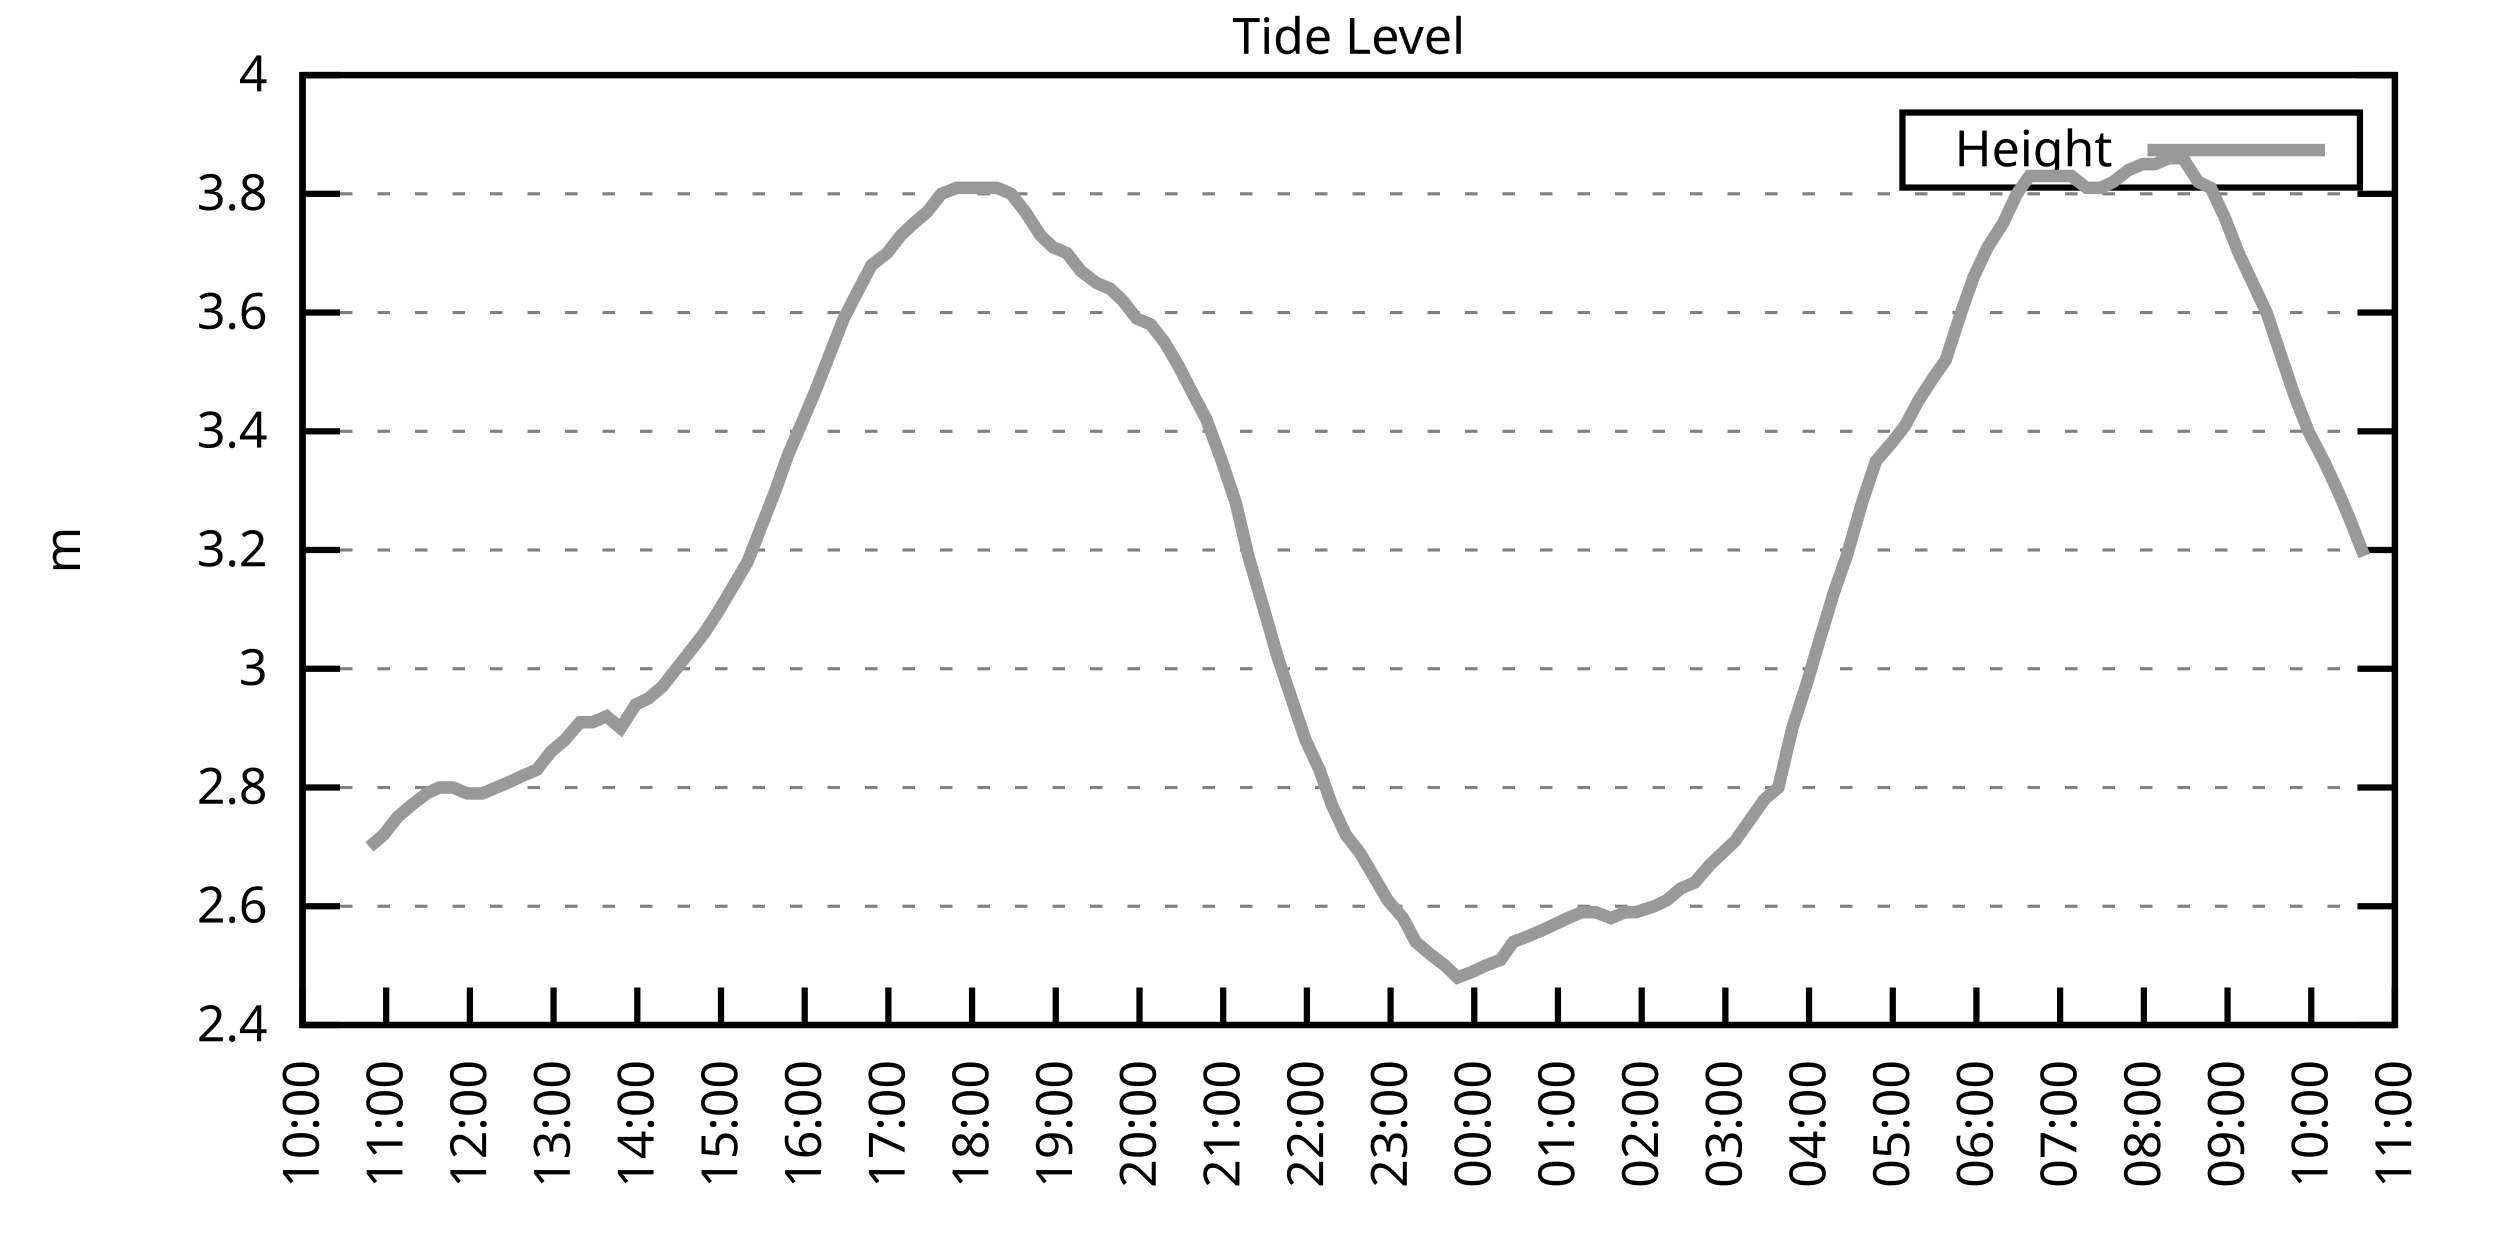
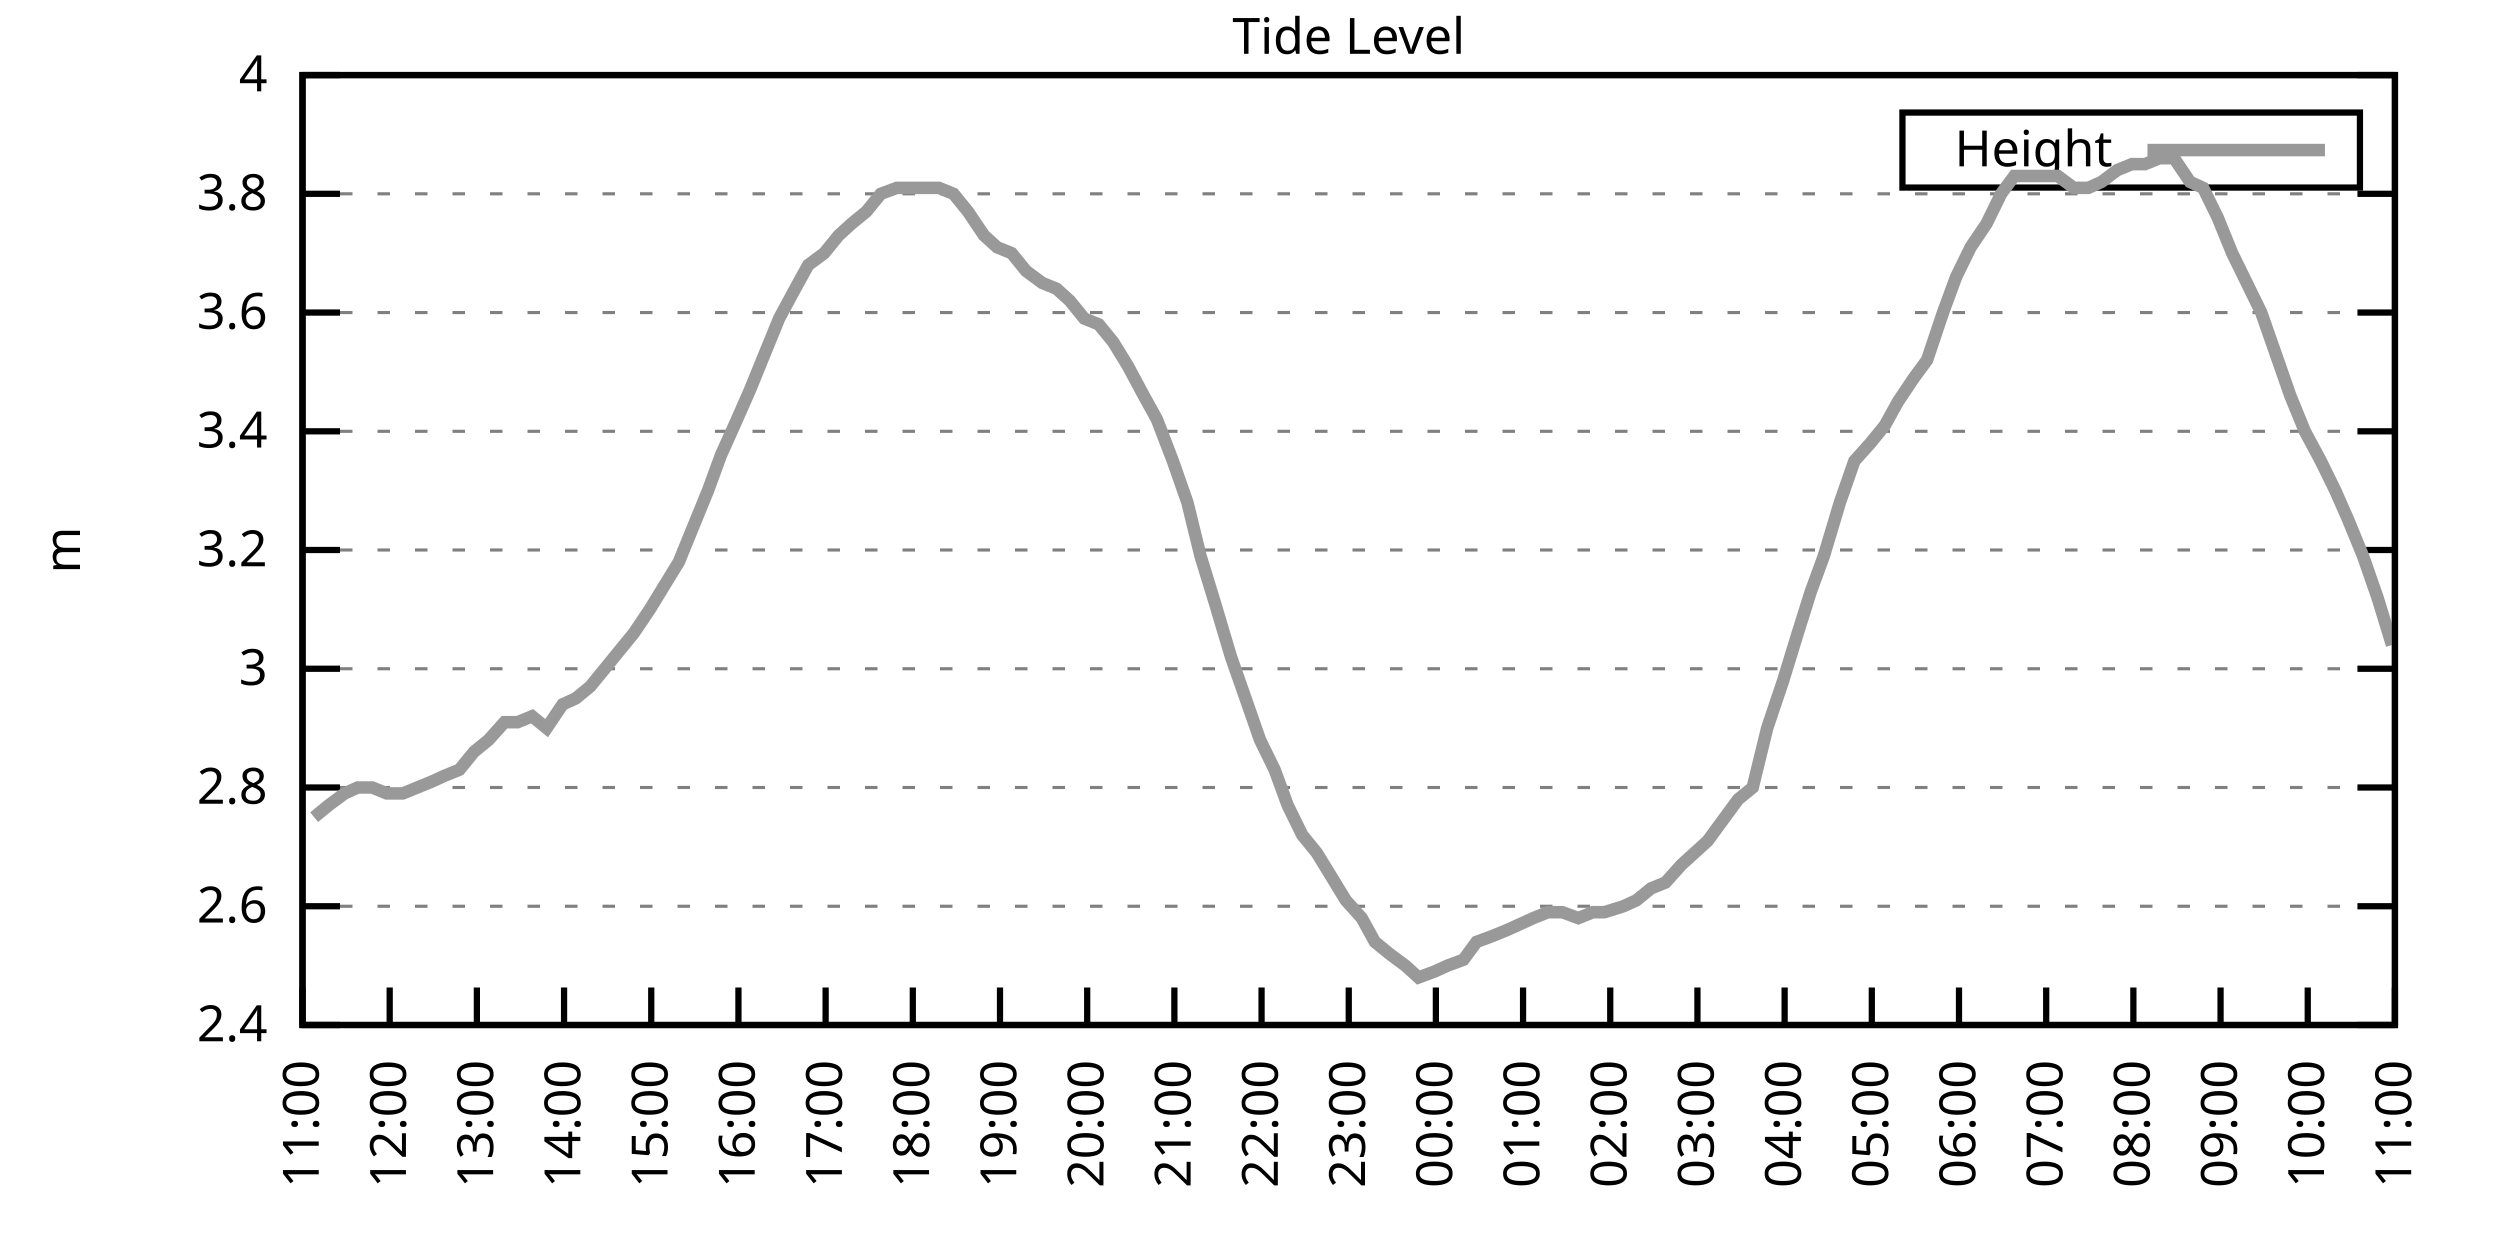
<svg xmlns="http://www.w3.org/2000/svg" xmlns:xlink="http://www.w3.org/1999/xlink" width="400" height="200" viewBox="0 0 400 200">
  <g id="gnuplot_canvas">
    <rect x="0" y="0" width="400" height="200" fill="none" />
    <defs>
      <circle id="gpDot" r="0.5" stroke-width="0.5" stroke="currentColor" />
      <path id="gpPt0" stroke-width="0.333" stroke="currentColor" d="M-1,0 h2 M0,-1 v2" />
      <path id="gpPt1" stroke-width="0.333" stroke="currentColor" d="M-1,-1 L1,1 M1,-1 L-1,1" />
      <path id="gpPt2" stroke-width="0.333" stroke="currentColor" d="M-1,0 L1,0 M0,-1 L0,1 M-1,-1 L1,1 M-1,1 L1,-1" />
      <rect id="gpPt3" stroke-width="0.333" stroke="currentColor" x="-1" y="-1" width="2" height="2" />
      <rect id="gpPt4" stroke-width="0.333" stroke="currentColor" fill="currentColor" x="-1" y="-1" width="2" height="2" />
      <circle id="gpPt5" stroke-width="0.333" stroke="currentColor" cx="0" cy="0" r="1" />
      <use xlink:href="#gpPt5" id="gpPt6" fill="currentColor" stroke="none" />
      <path id="gpPt7" stroke-width="0.333" stroke="currentColor" d="M0,-1.33 L-1.33,0.67 L1.33,0.67 z" />
      <use xlink:href="#gpPt7" id="gpPt8" fill="currentColor" stroke="none" />
      <use xlink:href="#gpPt7" id="gpPt9" stroke="currentColor" transform="rotate(180)" />
      <use xlink:href="#gpPt9" id="gpPt10" fill="currentColor" stroke="none" />
      <use xlink:href="#gpPt3" id="gpPt11" stroke="currentColor" transform="rotate(45)" />
      <use xlink:href="#gpPt11" id="gpPt12" fill="currentColor" stroke="none" />
      <path id="gpPt13" stroke-width="0.333" stroke="currentColor" d="M0,1.330 L1.265,0.411 L0.782,-1.067 L-0.782,-1.076 L-1.265,0.411 z" />
      <use xlink:href="#gpPt13" id="gpPt14" fill="currentColor" stroke="none" />
      <filter id="textbox" filterUnits="objectBoundingBox" x="0" y="0" height="1" width="1">
        <feFlood flood-color="white" flood-opacity="1" result="bgnd" />
        <feComposite in="SourceGraphic" in2="bgnd" operator="atop" />
      </filter>
      <filter id="greybox" filterUnits="objectBoundingBox" x="0" y="0" height="1" width="1">
        <feFlood flood-color="lightgrey" flood-opacity="1" result="grey" />
        <feComposite in="SourceGraphic" in2="grey" operator="atop" />
      </filter>
    </defs>
    <g fill="none" color="white" stroke="currentColor" stroke-width="1.00" stroke-linecap="butt" stroke-linejoin="miter">
</g>
    <g fill="none" color="black" stroke="currentColor" stroke-width="1.00" stroke-linecap="butt" stroke-linejoin="miter">
      <g stroke="none" shape-rendering="crispEdges">
        <polygon fill="rgb(255, 255, 255)" points="48.40,164.00 383.18,164.00 383.18,12.02 48.40,12.02 " />
      </g>
    </g>
    <g fill="none" color="black" stroke="currentColor" stroke-width="1.00" stroke-linecap="butt" stroke-linejoin="miter">
</g>
    <g fill="none" color="black" stroke="black" stroke-width="0.50" stroke-linecap="butt" stroke-linejoin="miter">
</g>
    <g fill="none" color="gray" stroke="currentColor" stroke-width="0.50" stroke-linecap="butt" stroke-linejoin="miter">
      <path stroke="gray" stroke-dasharray="2,4" class="gridline" d="M48.40,164.00 L383.19,164.00  " />
    </g>
    <g fill="none" color="gray" stroke="gray" stroke-width="1.00" stroke-linecap="butt" stroke-linejoin="miter">
</g>
    <g fill="none" color="black" stroke="currentColor" stroke-width="1.00" stroke-linecap="butt" stroke-linejoin="miter">
      <path stroke="black" d="M48.40,164.00 L54.40,164.00 M383.19,164.00 L377.19,164.00  " />
      <g transform="translate(42.80,166.60)" stroke="none" fill="black" font-family="Sans" font-size="8.00" text-anchor="end">
        <text>
          <tspan font-family="Sans"> 2.4</tspan>
        </text>
      </g>
    </g>
    <g fill="none" color="black" stroke="currentColor" stroke-width="1.00" stroke-linecap="butt" stroke-linejoin="miter">
</g>
    <g fill="none" color="black" stroke="black" stroke-width="0.50" stroke-linecap="butt" stroke-linejoin="miter">
</g>
    <g fill="none" color="gray" stroke="currentColor" stroke-width="0.50" stroke-linecap="butt" stroke-linejoin="miter">
      <path stroke="gray" stroke-dasharray="2,4" class="gridline" d="M48.40,145.00 L383.19,145.00  " />
    </g>
    <g fill="none" color="gray" stroke="gray" stroke-width="1.00" stroke-linecap="butt" stroke-linejoin="miter">
</g>
    <g fill="none" color="black" stroke="currentColor" stroke-width="1.00" stroke-linecap="butt" stroke-linejoin="miter">
      <path stroke="black" d="M48.40,145.00 L54.40,145.00 M383.19,145.00 L377.19,145.00  " />
      <g transform="translate(42.80,147.60)" stroke="none" fill="black" font-family="Sans" font-size="8.00" text-anchor="end">
        <text>
          <tspan font-family="Sans"> 2.6</tspan>
        </text>
      </g>
    </g>
    <g fill="none" color="black" stroke="currentColor" stroke-width="1.00" stroke-linecap="butt" stroke-linejoin="miter">
</g>
    <g fill="none" color="black" stroke="black" stroke-width="0.50" stroke-linecap="butt" stroke-linejoin="miter">
</g>
    <g fill="none" color="gray" stroke="currentColor" stroke-width="0.50" stroke-linecap="butt" stroke-linejoin="miter">
      <path stroke="gray" stroke-dasharray="2,4" class="gridline" d="M48.40,126.00 L383.19,126.00  " />
    </g>
    <g fill="none" color="gray" stroke="gray" stroke-width="1.00" stroke-linecap="butt" stroke-linejoin="miter">
</g>
    <g fill="none" color="black" stroke="currentColor" stroke-width="1.00" stroke-linecap="butt" stroke-linejoin="miter">
      <path stroke="black" d="M48.40,126.00 L54.40,126.00 M383.19,126.00 L377.19,126.00  " />
      <g transform="translate(42.80,128.60)" stroke="none" fill="black" font-family="Sans" font-size="8.00" text-anchor="end">
        <text>
          <tspan font-family="Sans"> 2.8</tspan>
        </text>
      </g>
    </g>
    <g fill="none" color="black" stroke="currentColor" stroke-width="1.00" stroke-linecap="butt" stroke-linejoin="miter">
</g>
    <g fill="none" color="black" stroke="black" stroke-width="0.50" stroke-linecap="butt" stroke-linejoin="miter">
</g>
    <g fill="none" color="gray" stroke="currentColor" stroke-width="0.50" stroke-linecap="butt" stroke-linejoin="miter">
      <path stroke="gray" stroke-dasharray="2,4" class="gridline" d="M48.40,107.00 L383.19,107.00  " />
    </g>
    <g fill="none" color="gray" stroke="gray" stroke-width="1.00" stroke-linecap="butt" stroke-linejoin="miter">
</g>
    <g fill="none" color="black" stroke="currentColor" stroke-width="1.00" stroke-linecap="butt" stroke-linejoin="miter">
      <path stroke="black" d="M48.40,107.00 L54.40,107.00 M383.19,107.00 L377.19,107.00  " />
      <g transform="translate(42.80,109.60)" stroke="none" fill="black" font-family="Sans" font-size="8.00" text-anchor="end">
        <text>
          <tspan font-family="Sans"> 3</tspan>
        </text>
      </g>
    </g>
    <g fill="none" color="black" stroke="currentColor" stroke-width="1.00" stroke-linecap="butt" stroke-linejoin="miter">
</g>
    <g fill="none" color="black" stroke="black" stroke-width="0.50" stroke-linecap="butt" stroke-linejoin="miter">
</g>
    <g fill="none" color="gray" stroke="currentColor" stroke-width="0.50" stroke-linecap="butt" stroke-linejoin="miter">
      <path stroke="gray" stroke-dasharray="2,4" class="gridline" d="M48.40,88.00 L383.19,88.00  " />
    </g>
    <g fill="none" color="gray" stroke="gray" stroke-width="1.00" stroke-linecap="butt" stroke-linejoin="miter">
</g>
    <g fill="none" color="black" stroke="currentColor" stroke-width="1.00" stroke-linecap="butt" stroke-linejoin="miter">
      <path stroke="black" d="M48.40,88.00 L54.40,88.00 M383.19,88.00 L377.19,88.00  " />
      <g transform="translate(42.80,90.60)" stroke="none" fill="black" font-family="Sans" font-size="8.00" text-anchor="end">
        <text>
          <tspan font-family="Sans"> 3.2</tspan>
        </text>
      </g>
    </g>
    <g fill="none" color="black" stroke="currentColor" stroke-width="1.00" stroke-linecap="butt" stroke-linejoin="miter">
</g>
    <g fill="none" color="black" stroke="black" stroke-width="0.50" stroke-linecap="butt" stroke-linejoin="miter">
</g>
    <g fill="none" color="gray" stroke="currentColor" stroke-width="0.50" stroke-linecap="butt" stroke-linejoin="miter">
      <path stroke="gray" stroke-dasharray="2,4" class="gridline" d="M48.40,69.01 L383.19,69.01  " />
    </g>
    <g fill="none" color="gray" stroke="gray" stroke-width="1.00" stroke-linecap="butt" stroke-linejoin="miter">
</g>
    <g fill="none" color="black" stroke="currentColor" stroke-width="1.00" stroke-linecap="butt" stroke-linejoin="miter">
      <path stroke="black" d="M48.40,69.01 L54.40,69.01 M383.19,69.01 L377.19,69.01  " />
      <g transform="translate(42.80,71.61)" stroke="none" fill="black" font-family="Sans" font-size="8.00" text-anchor="end">
        <text>
          <tspan font-family="Sans"> 3.4</tspan>
        </text>
      </g>
    </g>
    <g fill="none" color="black" stroke="currentColor" stroke-width="1.00" stroke-linecap="butt" stroke-linejoin="miter">
</g>
    <g fill="none" color="black" stroke="black" stroke-width="0.50" stroke-linecap="butt" stroke-linejoin="miter">
</g>
    <g fill="none" color="gray" stroke="currentColor" stroke-width="0.50" stroke-linecap="butt" stroke-linejoin="miter">
      <path stroke="gray" stroke-dasharray="2,4" class="gridline" d="M48.40,50.01 L383.19,50.01  " />
    </g>
    <g fill="none" color="gray" stroke="gray" stroke-width="1.00" stroke-linecap="butt" stroke-linejoin="miter">
</g>
    <g fill="none" color="black" stroke="currentColor" stroke-width="1.00" stroke-linecap="butt" stroke-linejoin="miter">
      <path stroke="black" d="M48.40,50.01 L54.40,50.01 M383.19,50.01 L377.19,50.01  " />
      <g transform="translate(42.80,52.61)" stroke="none" fill="black" font-family="Sans" font-size="8.00" text-anchor="end">
        <text>
          <tspan font-family="Sans"> 3.6</tspan>
        </text>
      </g>
    </g>
    <g fill="none" color="black" stroke="currentColor" stroke-width="1.00" stroke-linecap="butt" stroke-linejoin="miter">
</g>
    <g fill="none" color="black" stroke="black" stroke-width="0.50" stroke-linecap="butt" stroke-linejoin="miter">
</g>
    <g fill="none" color="gray" stroke="currentColor" stroke-width="0.50" stroke-linecap="butt" stroke-linejoin="miter">
      <path stroke="gray" stroke-dasharray="2,4" class="gridline" d="M48.40,31.01 L383.19,31.01  " />
    </g>
    <g fill="none" color="gray" stroke="gray" stroke-width="1.00" stroke-linecap="butt" stroke-linejoin="miter">
</g>
    <g fill="none" color="black" stroke="currentColor" stroke-width="1.00" stroke-linecap="butt" stroke-linejoin="miter">
      <path stroke="black" d="M48.40,31.01 L54.40,31.01 M383.19,31.01 L377.19,31.01  " />
      <g transform="translate(42.80,33.61)" stroke="none" fill="black" font-family="Sans" font-size="8.00" text-anchor="end">
        <text>
          <tspan font-family="Sans"> 3.8</tspan>
        </text>
      </g>
    </g>
    <g fill="none" color="black" stroke="currentColor" stroke-width="1.00" stroke-linecap="butt" stroke-linejoin="miter">
</g>
    <g fill="none" color="black" stroke="black" stroke-width="0.50" stroke-linecap="butt" stroke-linejoin="miter">
</g>
    <g fill="none" color="gray" stroke="currentColor" stroke-width="0.50" stroke-linecap="butt" stroke-linejoin="miter">
      <path stroke="gray" stroke-dasharray="2,4" class="gridline" d="M48.40,12.01 L383.19,12.01  " />
    </g>
    <g fill="none" color="gray" stroke="gray" stroke-width="1.00" stroke-linecap="butt" stroke-linejoin="miter">
</g>
    <g fill="none" color="black" stroke="currentColor" stroke-width="1.00" stroke-linecap="butt" stroke-linejoin="miter">
      <path stroke="black" d="M48.40,12.01 L54.40,12.01 M383.19,12.01 L377.19,12.01  " />
      <g transform="translate(42.80,14.61)" stroke="none" fill="black" font-family="Sans" font-size="8.00" text-anchor="end">
        <text>
          <tspan font-family="Sans"> 4</tspan>
        </text>
      </g>
    </g>
    <g fill="none" color="black" stroke="currentColor" stroke-width="1.00" stroke-linecap="butt" stroke-linejoin="miter">
      <path stroke="black" d="M48.40,164.00 L48.40,158.00  " />
      <g transform="translate(51.00,169.60) rotate(270.00)" stroke="none" fill="black" font-family="Sans" font-size="8.00" text-anchor="end">
        <text>
-           <tspan font-family="Sans">10:00</tspan>
-         </text>
-       </g>
-     </g>
-     <g fill="none" color="black" stroke="currentColor" stroke-width="1.00" stroke-linecap="butt" stroke-linejoin="miter">
-       <path stroke="black" d="M61.79,164.00 L61.79,158.00  " />
-       <g transform="translate(64.39,169.60) rotate(270.00)" stroke="none" fill="black" font-family="Sans" font-size="8.00" text-anchor="end">
-         <text>
          <tspan font-family="Sans">11:00</tspan>
        </text>
      </g>
    </g>
    <g fill="none" color="black" stroke="currentColor" stroke-width="1.00" stroke-linecap="butt" stroke-linejoin="miter">
-       <path stroke="black" d="M75.18,164.00 L75.18,158.00  " />
-       <g transform="translate(77.78,169.60) rotate(270.00)" stroke="none" fill="black" font-family="Sans" font-size="8.00" text-anchor="end">
+       <path stroke="black" d="M62.35,164.00 L62.35,158.00  " />
+       <g transform="translate(64.95,169.60) rotate(270.00)" stroke="none" fill="black" font-family="Sans" font-size="8.00" text-anchor="end">
        <text>
          <tspan font-family="Sans">12:00</tspan>
        </text>
      </g>
    </g>
    <g fill="none" color="black" stroke="currentColor" stroke-width="1.00" stroke-linecap="butt" stroke-linejoin="miter">
-       <path stroke="black" d="M88.57,164.00 L88.57,158.00  " />
-       <g transform="translate(91.17,169.60) rotate(270.00)" stroke="none" fill="black" font-family="Sans" font-size="8.00" text-anchor="end">
+       <path stroke="black" d="M76.30,164.00 L76.30,158.00  " />
+       <g transform="translate(78.90,169.60) rotate(270.00)" stroke="none" fill="black" font-family="Sans" font-size="8.00" text-anchor="end">
        <text>
          <tspan font-family="Sans">13:00</tspan>
        </text>
      </g>
    </g>
    <g fill="none" color="black" stroke="currentColor" stroke-width="1.00" stroke-linecap="butt" stroke-linejoin="miter">
-       <path stroke="black" d="M101.97,164.00 L101.97,158.00  " />
-       <g transform="translate(104.57,169.60) rotate(270.00)" stroke="none" fill="black" font-family="Sans" font-size="8.00" text-anchor="end">
+       <path stroke="black" d="M90.25,164.00 L90.25,158.00  " />
+       <g transform="translate(92.85,169.60) rotate(270.00)" stroke="none" fill="black" font-family="Sans" font-size="8.00" text-anchor="end">
        <text>
          <tspan font-family="Sans">14:00</tspan>
        </text>
      </g>
    </g>
    <g fill="none" color="black" stroke="currentColor" stroke-width="1.00" stroke-linecap="butt" stroke-linejoin="miter">
-       <path stroke="black" d="M115.36,164.00 L115.36,158.00  " />
-       <g transform="translate(117.96,169.60) rotate(270.00)" stroke="none" fill="black" font-family="Sans" font-size="8.00" text-anchor="end">
+       <path stroke="black" d="M104.20,164.00 L104.20,158.00  " />
+       <g transform="translate(106.80,169.60) rotate(270.00)" stroke="none" fill="black" font-family="Sans" font-size="8.00" text-anchor="end">
        <text>
          <tspan font-family="Sans">15:00</tspan>
        </text>
      </g>
    </g>
    <g fill="none" color="black" stroke="currentColor" stroke-width="1.00" stroke-linecap="butt" stroke-linejoin="miter">
-       <path stroke="black" d="M128.75,164.00 L128.75,158.00  " />
-       <g transform="translate(131.35,169.60) rotate(270.00)" stroke="none" fill="black" font-family="Sans" font-size="8.00" text-anchor="end">
+       <path stroke="black" d="M118.15,164.00 L118.15,158.00  " />
+       <g transform="translate(120.75,169.60) rotate(270.00)" stroke="none" fill="black" font-family="Sans" font-size="8.00" text-anchor="end">
        <text>
          <tspan font-family="Sans">16:00</tspan>
        </text>
      </g>
    </g>
    <g fill="none" color="black" stroke="currentColor" stroke-width="1.00" stroke-linecap="butt" stroke-linejoin="miter">
-       <path stroke="black" d="M142.14,164.00 L142.14,158.00  " />
-       <g transform="translate(144.74,169.60) rotate(270.00)" stroke="none" fill="black" font-family="Sans" font-size="8.00" text-anchor="end">
+       <path stroke="black" d="M132.10,164.00 L132.10,158.00  " />
+       <g transform="translate(134.70,169.60) rotate(270.00)" stroke="none" fill="black" font-family="Sans" font-size="8.00" text-anchor="end">
        <text>
          <tspan font-family="Sans">17:00</tspan>
        </text>
      </g>
    </g>
    <g fill="none" color="black" stroke="currentColor" stroke-width="1.00" stroke-linecap="butt" stroke-linejoin="miter">
-       <path stroke="black" d="M155.53,164.00 L155.53,158.00  " />
-       <g transform="translate(158.13,169.60) rotate(270.00)" stroke="none" fill="black" font-family="Sans" font-size="8.00" text-anchor="end">
+       <path stroke="black" d="M146.05,164.00 L146.05,158.00  " />
+       <g transform="translate(148.65,169.60) rotate(270.00)" stroke="none" fill="black" font-family="Sans" font-size="8.00" text-anchor="end">
        <text>
          <tspan font-family="Sans">18:00</tspan>
        </text>
      </g>
    </g>
    <g fill="none" color="black" stroke="currentColor" stroke-width="1.00" stroke-linecap="butt" stroke-linejoin="miter">
-       <path stroke="black" d="M168.92,164.00 L168.92,158.00  " />
-       <g transform="translate(171.52,169.60) rotate(270.00)" stroke="none" fill="black" font-family="Sans" font-size="8.00" text-anchor="end">
+       <path stroke="black" d="M160.00,164.00 L160.00,158.00  " />
+       <g transform="translate(162.60,169.60) rotate(270.00)" stroke="none" fill="black" font-family="Sans" font-size="8.00" text-anchor="end">
        <text>
          <tspan font-family="Sans">19:00</tspan>
        </text>
      </g>
    </g>
    <g fill="none" color="black" stroke="currentColor" stroke-width="1.00" stroke-linecap="butt" stroke-linejoin="miter">
-       <path stroke="black" d="M182.32,164.00 L182.32,158.00  " />
-       <g transform="translate(184.92,169.60) rotate(270.00)" stroke="none" fill="black" font-family="Sans" font-size="8.00" text-anchor="end">
+       <path stroke="black" d="M173.95,164.00 L173.95,158.00  " />
+       <g transform="translate(176.55,169.60) rotate(270.00)" stroke="none" fill="black" font-family="Sans" font-size="8.00" text-anchor="end">
        <text>
          <tspan font-family="Sans">20:00</tspan>
        </text>
      </g>
    </g>
    <g fill="none" color="black" stroke="currentColor" stroke-width="1.00" stroke-linecap="butt" stroke-linejoin="miter">
-       <path stroke="black" d="M195.71,164.00 L195.71,158.00  " />
-       <g transform="translate(198.31,169.60) rotate(270.00)" stroke="none" fill="black" font-family="Sans" font-size="8.00" text-anchor="end">
+       <path stroke="black" d="M187.90,164.00 L187.90,158.00  " />
+       <g transform="translate(190.50,169.60) rotate(270.00)" stroke="none" fill="black" font-family="Sans" font-size="8.00" text-anchor="end">
        <text>
          <tspan font-family="Sans">21:00</tspan>
        </text>
      </g>
    </g>
    <g fill="none" color="black" stroke="currentColor" stroke-width="1.00" stroke-linecap="butt" stroke-linejoin="miter">
-       <path stroke="black" d="M209.10,164.00 L209.10,158.00  " />
-       <g transform="translate(211.70,169.60) rotate(270.00)" stroke="none" fill="black" font-family="Sans" font-size="8.00" text-anchor="end">
+       <path stroke="black" d="M201.85,164.00 L201.85,158.00  " />
+       <g transform="translate(204.45,169.60) rotate(270.00)" stroke="none" fill="black" font-family="Sans" font-size="8.00" text-anchor="end">
        <text>
          <tspan font-family="Sans">22:00</tspan>
        </text>
      </g>
    </g>
    <g fill="none" color="black" stroke="currentColor" stroke-width="1.00" stroke-linecap="butt" stroke-linejoin="miter">
-       <path stroke="black" d="M222.49,164.00 L222.49,158.00  " />
-       <g transform="translate(225.09,169.60) rotate(270.00)" stroke="none" fill="black" font-family="Sans" font-size="8.00" text-anchor="end">
+       <path stroke="black" d="M215.80,164.00 L215.80,158.00  " />
+       <g transform="translate(218.40,169.60) rotate(270.00)" stroke="none" fill="black" font-family="Sans" font-size="8.00" text-anchor="end">
        <text>
          <tspan font-family="Sans">23:00</tspan>
        </text>
      </g>
    </g>
    <g fill="none" color="black" stroke="currentColor" stroke-width="1.00" stroke-linecap="butt" stroke-linejoin="miter">
-       <path stroke="black" d="M235.88,164.00 L235.88,158.00  " />
-       <g transform="translate(238.48,169.60) rotate(270.00)" stroke="none" fill="black" font-family="Sans" font-size="8.00" text-anchor="end">
+       <path stroke="black" d="M229.74,164.00 L229.74,158.00  " />
+       <g transform="translate(232.34,169.60) rotate(270.00)" stroke="none" fill="black" font-family="Sans" font-size="8.00" text-anchor="end">
        <text>
          <tspan font-family="Sans">00:00</tspan>
        </text>
      </g>
    </g>
    <g fill="none" color="black" stroke="currentColor" stroke-width="1.00" stroke-linecap="butt" stroke-linejoin="miter">
-       <path stroke="black" d="M249.27,164.00 L249.27,158.00  " />
-       <g transform="translate(251.87,169.60) rotate(270.00)" stroke="none" fill="black" font-family="Sans" font-size="8.00" text-anchor="end">
+       <path stroke="black" d="M243.69,164.00 L243.69,158.00  " />
+       <g transform="translate(246.29,169.60) rotate(270.00)" stroke="none" fill="black" font-family="Sans" font-size="8.00" text-anchor="end">
        <text>
          <tspan font-family="Sans">01:00</tspan>
        </text>
      </g>
    </g>
    <g fill="none" color="black" stroke="currentColor" stroke-width="1.00" stroke-linecap="butt" stroke-linejoin="miter">
-       <path stroke="black" d="M262.67,164.00 L262.67,158.00  " />
-       <g transform="translate(265.27,169.60) rotate(270.00)" stroke="none" fill="black" font-family="Sans" font-size="8.00" text-anchor="end">
+       <path stroke="black" d="M257.64,164.00 L257.64,158.00  " />
+       <g transform="translate(260.24,169.60) rotate(270.00)" stroke="none" fill="black" font-family="Sans" font-size="8.00" text-anchor="end">
        <text>
          <tspan font-family="Sans">02:00</tspan>
        </text>
      </g>
    </g>
    <g fill="none" color="black" stroke="currentColor" stroke-width="1.00" stroke-linecap="butt" stroke-linejoin="miter">
-       <path stroke="black" d="M276.06,164.00 L276.06,158.00  " />
-       <g transform="translate(278.66,169.60) rotate(270.00)" stroke="none" fill="black" font-family="Sans" font-size="8.00" text-anchor="end">
+       <path stroke="black" d="M271.59,164.00 L271.59,158.00  " />
+       <g transform="translate(274.19,169.60) rotate(270.00)" stroke="none" fill="black" font-family="Sans" font-size="8.00" text-anchor="end">
        <text>
          <tspan font-family="Sans">03:00</tspan>
        </text>
      </g>
    </g>
    <g fill="none" color="black" stroke="currentColor" stroke-width="1.00" stroke-linecap="butt" stroke-linejoin="miter">
-       <path stroke="black" d="M289.45,164.00 L289.45,158.00  " />
-       <g transform="translate(292.05,169.60) rotate(270.00)" stroke="none" fill="black" font-family="Sans" font-size="8.00" text-anchor="end">
+       <path stroke="black" d="M285.54,164.00 L285.54,158.00  " />
+       <g transform="translate(288.14,169.60) rotate(270.00)" stroke="none" fill="black" font-family="Sans" font-size="8.00" text-anchor="end">
        <text>
          <tspan font-family="Sans">04:00</tspan>
        </text>
      </g>
    </g>
    <g fill="none" color="black" stroke="currentColor" stroke-width="1.00" stroke-linecap="butt" stroke-linejoin="miter">
-       <path stroke="black" d="M302.84,164.00 L302.84,158.00  " />
-       <g transform="translate(305.44,169.60) rotate(270.00)" stroke="none" fill="black" font-family="Sans" font-size="8.00" text-anchor="end">
+       <path stroke="black" d="M299.49,164.00 L299.49,158.00  " />
+       <g transform="translate(302.09,169.60) rotate(270.00)" stroke="none" fill="black" font-family="Sans" font-size="8.00" text-anchor="end">
        <text>
          <tspan font-family="Sans">05:00</tspan>
        </text>
      </g>
    </g>
    <g fill="none" color="black" stroke="currentColor" stroke-width="1.00" stroke-linecap="butt" stroke-linejoin="miter">
-       <path stroke="black" d="M316.23,164.00 L316.23,158.00  " />
-       <g transform="translate(318.83,169.60) rotate(270.00)" stroke="none" fill="black" font-family="Sans" font-size="8.00" text-anchor="end">
+       <path stroke="black" d="M313.44,164.00 L313.44,158.00  " />
+       <g transform="translate(316.04,169.60) rotate(270.00)" stroke="none" fill="black" font-family="Sans" font-size="8.00" text-anchor="end">
        <text>
          <tspan font-family="Sans">06:00</tspan>
        </text>
      </g>
    </g>
    <g fill="none" color="black" stroke="currentColor" stroke-width="1.00" stroke-linecap="butt" stroke-linejoin="miter">
-       <path stroke="black" d="M329.62,164.00 L329.62,158.00  " />
-       <g transform="translate(332.22,169.60) rotate(270.00)" stroke="none" fill="black" font-family="Sans" font-size="8.00" text-anchor="end">
+       <path stroke="black" d="M327.39,164.00 L327.39,158.00  " />
+       <g transform="translate(329.99,169.60) rotate(270.00)" stroke="none" fill="black" font-family="Sans" font-size="8.00" text-anchor="end">
        <text>
          <tspan font-family="Sans">07:00</tspan>
        </text>
      </g>
    </g>
    <g fill="none" color="black" stroke="currentColor" stroke-width="1.00" stroke-linecap="butt" stroke-linejoin="miter">
-       <path stroke="black" d="M343.02,164.00 L343.02,158.00  " />
-       <g transform="translate(345.62,169.60) rotate(270.00)" stroke="none" fill="black" font-family="Sans" font-size="8.00" text-anchor="end">
+       <path stroke="black" d="M341.34,164.00 L341.34,158.00  " />
+       <g transform="translate(343.94,169.60) rotate(270.00)" stroke="none" fill="black" font-family="Sans" font-size="8.00" text-anchor="end">
        <text>
          <tspan font-family="Sans">08:00</tspan>
        </text>
      </g>
    </g>
    <g fill="none" color="black" stroke="currentColor" stroke-width="1.00" stroke-linecap="butt" stroke-linejoin="miter">
-       <path stroke="black" d="M356.41,164.00 L356.41,158.00  " />
-       <g transform="translate(359.01,169.60) rotate(270.00)" stroke="none" fill="black" font-family="Sans" font-size="8.00" text-anchor="end">
+       <path stroke="black" d="M355.29,164.00 L355.29,158.00  " />
+       <g transform="translate(357.89,169.60) rotate(270.00)" stroke="none" fill="black" font-family="Sans" font-size="8.00" text-anchor="end">
        <text>
          <tspan font-family="Sans">09:00</tspan>
        </text>
      </g>
    </g>
    <g fill="none" color="black" stroke="currentColor" stroke-width="1.00" stroke-linecap="butt" stroke-linejoin="miter">
-       <path stroke="black" d="M369.80,164.00 L369.80,158.00  " />
-       <g transform="translate(372.40,169.60) rotate(270.00)" stroke="none" fill="black" font-family="Sans" font-size="8.00" text-anchor="end">
+       <path stroke="black" d="M369.24,164.00 L369.24,158.00  " />
+       <g transform="translate(371.84,169.60) rotate(270.00)" stroke="none" fill="black" font-family="Sans" font-size="8.00" text-anchor="end">
        <text>
          <tspan font-family="Sans">10:00</tspan>
        </text>
      </g>
    </g>
    <g fill="none" color="black" stroke="currentColor" stroke-width="1.00" stroke-linecap="butt" stroke-linejoin="miter">
      <path stroke="black" d="M383.19,164.00 L383.19,158.00  " />
      <g transform="translate(385.79,169.60) rotate(270.00)" stroke="none" fill="black" font-family="Sans" font-size="8.00" text-anchor="end">
        <text>
          <tspan font-family="Sans">11:00</tspan>
        </text>
      </g>
    </g>
    <g fill="none" color="black" stroke="currentColor" stroke-width="1.00" stroke-linecap="butt" stroke-linejoin="miter">
</g>
    <g fill="none" color="black" stroke="currentColor" stroke-width="1.00" stroke-linecap="butt" stroke-linejoin="miter">
      <path stroke="black" d="M48.40,12.01 L48.40,164.00 L383.19,164.00 L383.19,12.01 L48.40,12.01 Z  " />
    </g>
    <g fill="none" color="black" stroke="currentColor" stroke-width="1.00" stroke-linecap="butt" stroke-linejoin="miter">
</g>
    <g fill="none" color="black" stroke="currentColor" stroke-width="1.00" stroke-linecap="butt" stroke-linejoin="miter">
      <path stroke="black" d="M304.39,30.01 L304.39,18.01 L377.59,18.01 L377.59,30.01 L304.39,30.01 Z  " />
    </g>
    <g id="Tide_level_plot_1">
      <g fill="none" color="white" stroke="black" stroke-width="2.00" stroke-linecap="butt" stroke-linejoin="miter">
</g>
      <g fill="none" color="black" stroke="currentColor" stroke-width="2.00" stroke-linecap="butt" stroke-linejoin="miter">
        <g transform="translate(337.99,26.61)" stroke="none" fill="black" font-family="Sans" font-size="8.00" text-anchor="end">
          <text>
            <tspan font-family="Sans">Height</tspan>
          </text>
        </g>
      </g>
      <g fill="none" color="black" stroke="currentColor" stroke-width="2.00" stroke-linecap="butt" stroke-linejoin="miter">
-         <path stroke="rgb(153, 153, 153)" d="M343.59,24.01 L371.99,24.01 M59.11,135.50 L61.35,133.60 L63.58,130.75 L65.81,128.85 L68.26,126.95 L70.27,126.00   L72.50,126.00 L74.74,126.95 L77.19,126.95 L79.42,126.00 L81.66,125.05 L83.66,124.10 L85.90,123.15 L88.13,120.30   L90.36,118.40 L92.82,115.55 L94.82,115.55 L97.06,114.60 L99.29,116.50 L101.74,112.70 L103.75,111.75 L105.98,109.85   L108.22,107.00 L110.45,104.15 L112.68,101.30 L115.13,97.50 L117.37,93.70 L119.60,89.90 L121.83,84.21 L124.06,78.51   L126.07,72.81 L128.53,67.11 L130.54,62.36 L132.77,56.66 L135.00,50.96 L137.45,46.21 L139.46,42.41 L141.92,40.51   L144.15,37.66 L146.16,35.76 L148.39,33.86 L150.62,31.01 L153.08,30.06 L155.31,30.06 L157.32,30.06 L159.55,30.06   L161.78,31.01 L164.01,33.86 L166.47,37.66 L168.48,39.56 L170.71,40.51 L172.94,43.36 L175.40,45.26 L177.63,46.21   L179.64,48.11 L181.87,50.96 L184.10,51.91 L186.33,54.76 L188.57,58.56 L191.02,63.31 L193.03,67.11 L195.48,73.76   L197.72,80.41 L199.73,88.95 L201.96,96.55 L204.41,105.10 L206.64,111.75 L208.88,118.40 L211.11,123.15 L213.12,128.85   L215.35,133.60 L217.58,136.45 L219.81,140.25 L222.04,144.05 L224.50,146.90 L226.51,150.70 L228.74,152.60 L231.20,154.50   L233.20,156.40 L235.66,155.45 L237.67,154.50 L240.12,153.55 L242.13,150.70 L244.59,149.75 L246.82,148.80 L248.83,147.85   L250.84,146.90 L253.07,145.95 L255.30,145.95 L257.76,146.90 L259.99,145.95 L261.77,145.95 L264.67,145.00 L266.68,144.05   L268.92,142.15 L271.15,141.20 L273.60,138.35 L275.61,136.45 L277.62,134.55 L280.30,130.75 L282.31,127.90 L284.54,126.00   L286.77,116.50 L289.23,108.90 L291.46,101.30 L293.47,94.65 L295.48,88.95 L297.93,80.41 L300.16,73.76 L302.62,70.91   L304.85,68.06 L306.86,64.26 L309.31,60.46 L311.32,57.61 L313.78,50.01 L315.79,44.31 L318.02,39.56 L320.47,35.76   L322.70,31.01 L324.71,28.16 L326.95,28.16 L329.18,28.16 L331.41,28.16 L333.86,30.06 L336.10,30.06 L338.10,29.11   L340.56,27.21 L342.79,26.26 L344.80,26.26 L347.03,25.31 L349.26,25.31 L351.72,29.11 L353.73,30.06 L355.96,34.81   L358.19,40.51 L360.42,45.26 L362.66,50.01 L364.89,56.66 L367.12,63.31 L369.35,69.01 L371.81,73.76 L374.04,78.51   L376.05,83.26 L378.28,88.95  " />
+         <path stroke="rgb(153, 153, 153)" d="M343.59,24.01 L371.99,24.01 M50.26,130.75 L52.58,128.85 L55.14,126.95 L57.23,126.00 L59.56,126.00 L61.88,126.95   L64.44,126.95 L66.77,126.00 L69.09,125.05 L71.18,124.10 L73.51,123.15 L75.83,120.30 L78.16,118.40 L80.72,115.55   L82.81,115.55 L85.13,114.60 L87.46,116.50 L90.02,112.70 L92.11,111.75 L94.43,109.85 L96.76,107.00 L99.08,104.15   L101.41,101.30 L103.97,97.50 L106.29,93.70 L108.62,89.90 L110.94,84.21 L113.27,78.51 L115.36,72.81 L117.92,67.11   L120.01,62.36 L122.33,56.66 L124.66,50.96 L127.22,46.21 L129.31,42.41 L131.87,40.51 L134.19,37.66 L136.28,35.76   L138.61,33.86 L140.93,31.01 L143.49,30.06 L145.81,30.06 L147.91,30.06 L150.23,30.06 L152.56,31.01 L154.88,33.86   L157.44,37.66 L159.53,39.56 L161.86,40.51 L164.18,43.36 L166.74,45.26 L169.06,46.21 L171.16,48.11 L173.48,50.96   L175.81,51.91 L178.13,54.76 L180.46,58.56 L183.01,63.31 L185.11,67.11 L187.66,73.76 L189.99,80.41 L192.08,88.95   L194.41,96.55 L196.96,105.10 L199.29,111.75 L201.61,118.40 L203.94,123.15 L206.03,128.85 L208.36,133.60 L210.68,136.45   L213.01,140.25 L215.33,144.05 L217.89,146.90 L219.98,150.70 L222.30,152.60 L224.86,154.50 L226.95,156.40 L229.51,155.45   L231.60,154.50 L234.16,153.55 L236.25,150.70 L238.81,149.75 L241.14,148.80 L243.23,147.85 L245.32,146.90 L247.65,145.95   L249.97,145.95 L252.53,146.90 L254.85,145.95 L256.71,145.95 L259.74,145.00 L261.83,144.05 L264.15,142.15 L266.48,141.20   L269.04,138.35 L271.13,136.45 L273.22,134.55 L276.01,130.75 L278.10,127.90 L280.43,126.00 L282.75,116.50 L285.31,108.90   L287.64,101.30 L289.73,94.65 L291.82,88.95 L294.38,80.41 L296.70,73.76 L299.26,70.91 L301.58,68.06 L303.68,64.26   L306.23,60.46 L308.33,57.61 L310.88,50.01 L312.98,44.31 L315.30,39.56 L317.86,35.76 L320.18,31.01 L322.28,28.16   L324.60,28.16 L326.93,28.16 L329.25,28.16 L331.81,30.06 L334.13,30.06 L336.23,29.11 L338.78,27.21 L341.11,26.26   L343.20,26.26 L345.53,25.31 L347.85,25.31 L350.41,29.11 L352.50,30.06 L354.83,34.81 L357.15,40.51 L359.48,45.26   L361.80,50.01 L364.13,56.66 L366.45,63.31 L368.78,69.01 L371.33,73.76 L373.66,78.51 L375.75,83.26 L378.08,88.95   L380.40,95.60 L382.73,103.20  " />
      </g>
    </g>
    <g fill="none" color="black" stroke="currentColor" stroke-width="2.00" stroke-linecap="butt" stroke-linejoin="miter">
</g>
    <g fill="none" color="black" stroke="black" stroke-width="1.00" stroke-linecap="butt" stroke-linejoin="miter">
</g>
    <g fill="none" color="black" stroke="currentColor" stroke-width="1.00" stroke-linecap="butt" stroke-linejoin="miter">
      <path stroke="black" d="M48.40,12.01 L48.40,164.00 L383.19,164.00 L383.19,12.01 L48.40,12.01 Z  " />
      <g transform="translate(12.80,88.01) rotate(270.00)" stroke="none" fill="black" font-family="Sans" font-size="8.00" text-anchor="middle">
        <text>
          <tspan font-family="Sans">m</tspan>
        </text>
      </g>
    </g>
    <g fill="none" color="black" stroke="currentColor" stroke-width="1.00" stroke-linecap="butt" stroke-linejoin="miter">
</g>
    <g fill="none" color="black" stroke="currentColor" stroke-width="1.00" stroke-linecap="butt" stroke-linejoin="miter">
      <g transform="translate(215.79,8.61)" stroke="none" fill="black" font-family="Sans" font-size="8.00" text-anchor="middle">
        <text>
          <tspan font-family="Sans">Tide Level</tspan>
        </text>
      </g>
    </g>
    <g fill="none" color="black" stroke="currentColor" stroke-width="1.00" stroke-linecap="butt" stroke-linejoin="miter">
</g>
  </g>
</svg>
